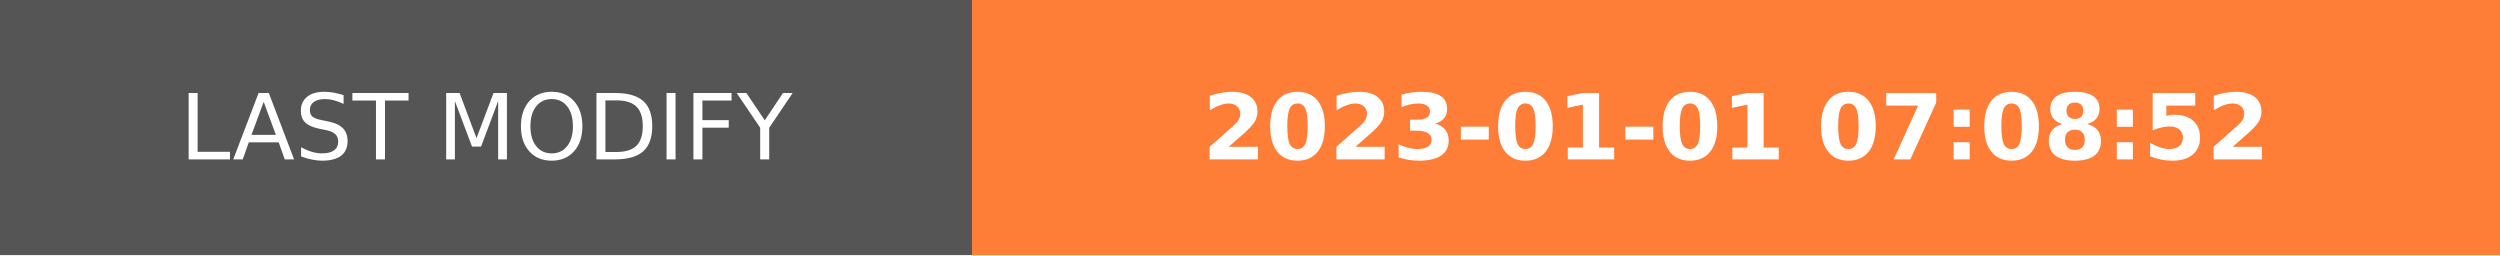
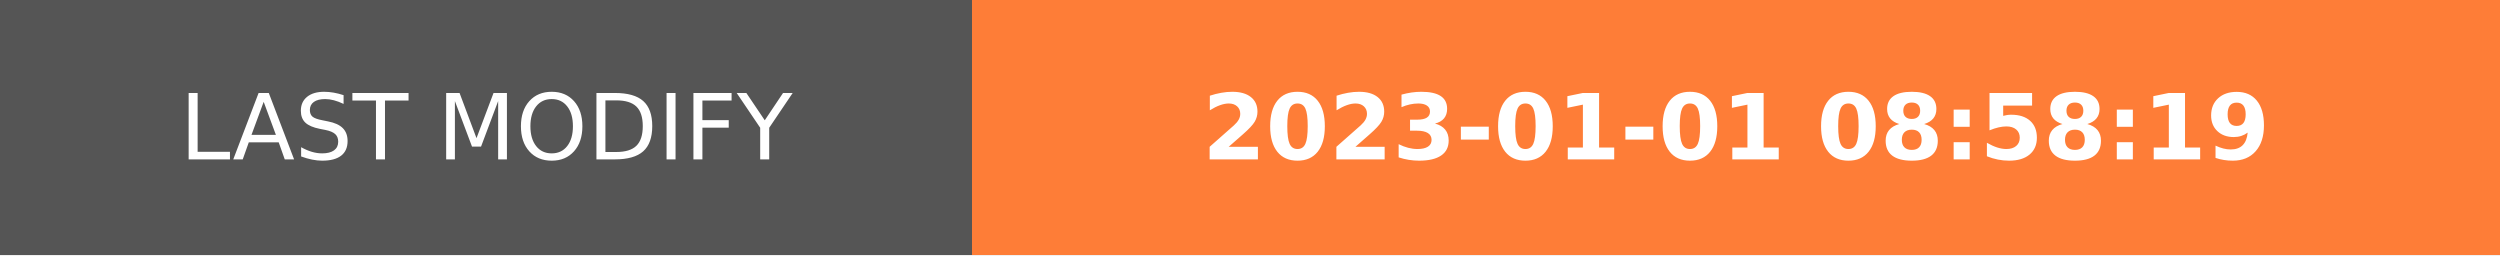
- <svg xmlns="http://www.w3.org/2000/svg" width="274.5" height="28" role="img" aria-label="LAST MODIFY: 2023-01-01 07:08:52">
+ <svg xmlns="http://www.w3.org/2000/svg" width="274.5" height="28" role="img" aria-label="LAST MODIFY: 2023-01-01 08:58:19">
  <g shape-rendering="crispEdges">
    <rect width="106.75" height="28" fill="#555" />
    <rect x="106.75" width="167.75" height="28" fill="#fe7d37" />
  </g>
  <g fill="#fff" text-anchor="middle" font-family="Verdana,Geneva,DejaVu Sans,sans-serif" text-rendering="geometricPrecision" font-size="100">
    <text transform="scale(.1)" x="533.75" y="175" textLength="827.5" fill="#fff">LAST MODIFY</text>
-     <text transform="scale(.1)" x="1906.25" y="175" textLength="1437.5" fill="#fff" font-weight="bold">2023-01-01 07:08:52</text>
+     <text transform="scale(.1)" x="1906.25" y="175" textLength="1437.5" fill="#fff" font-weight="bold">2023-01-01 08:58:19</text>
  </g>
</svg>
